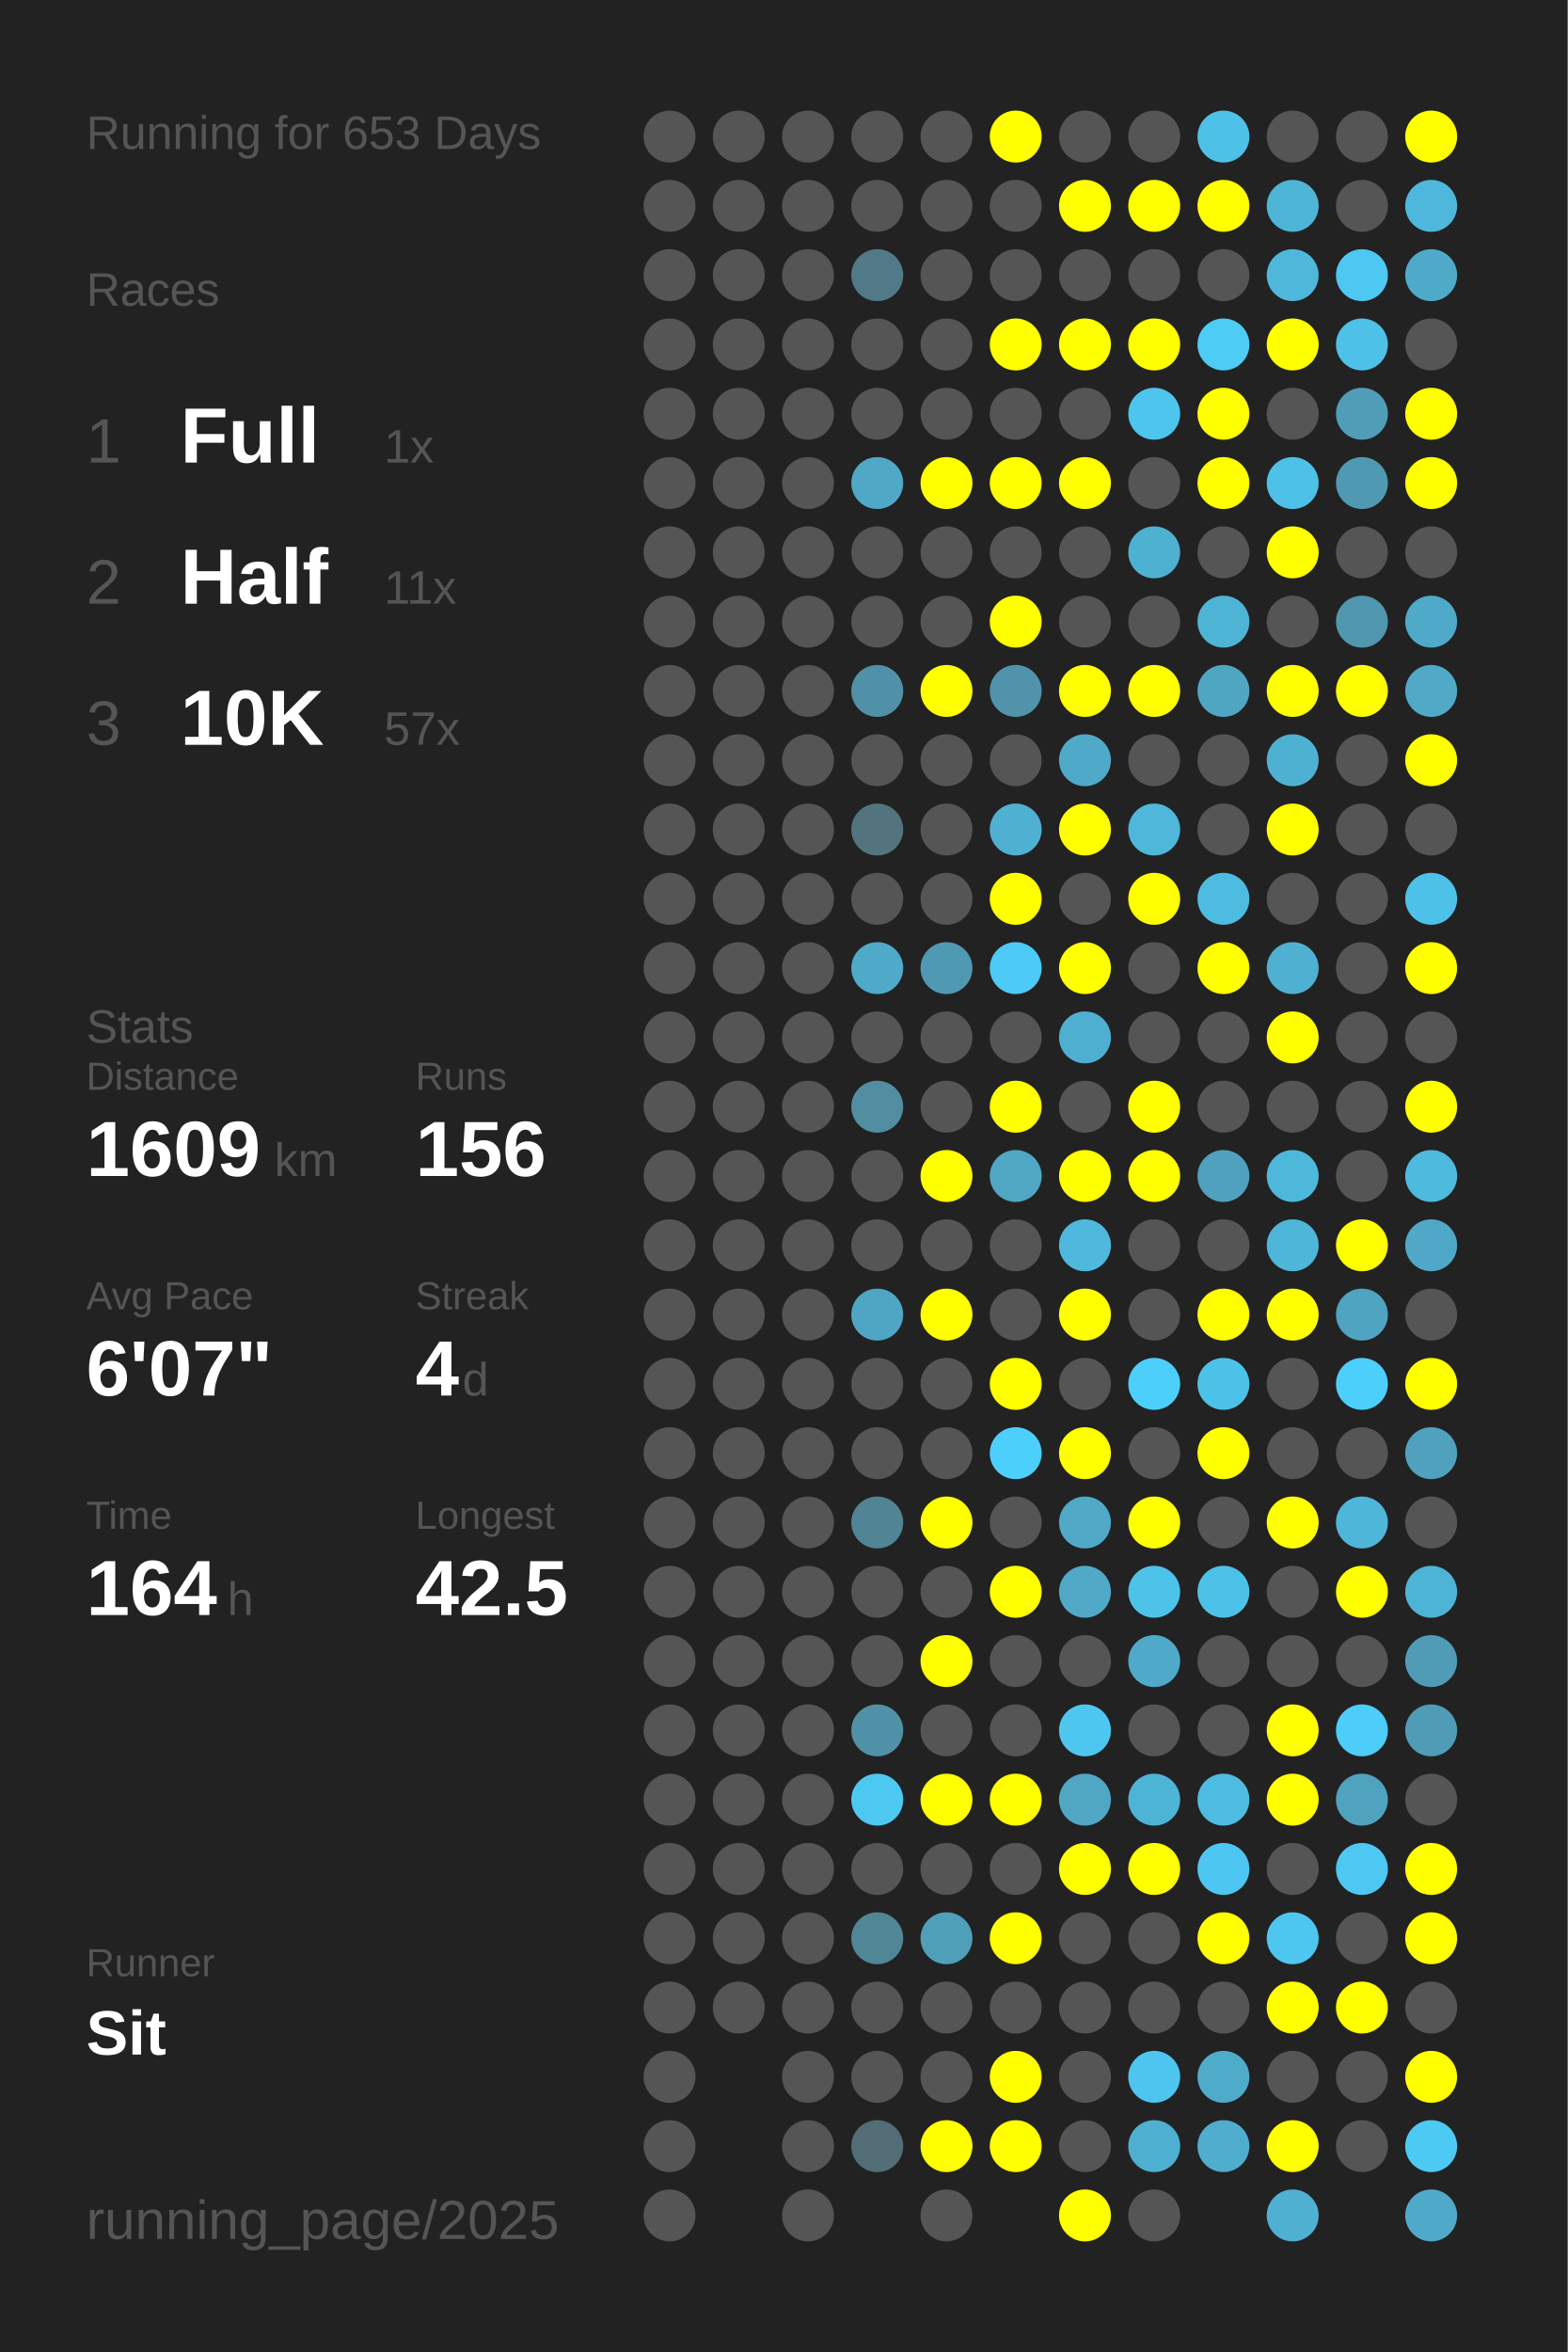
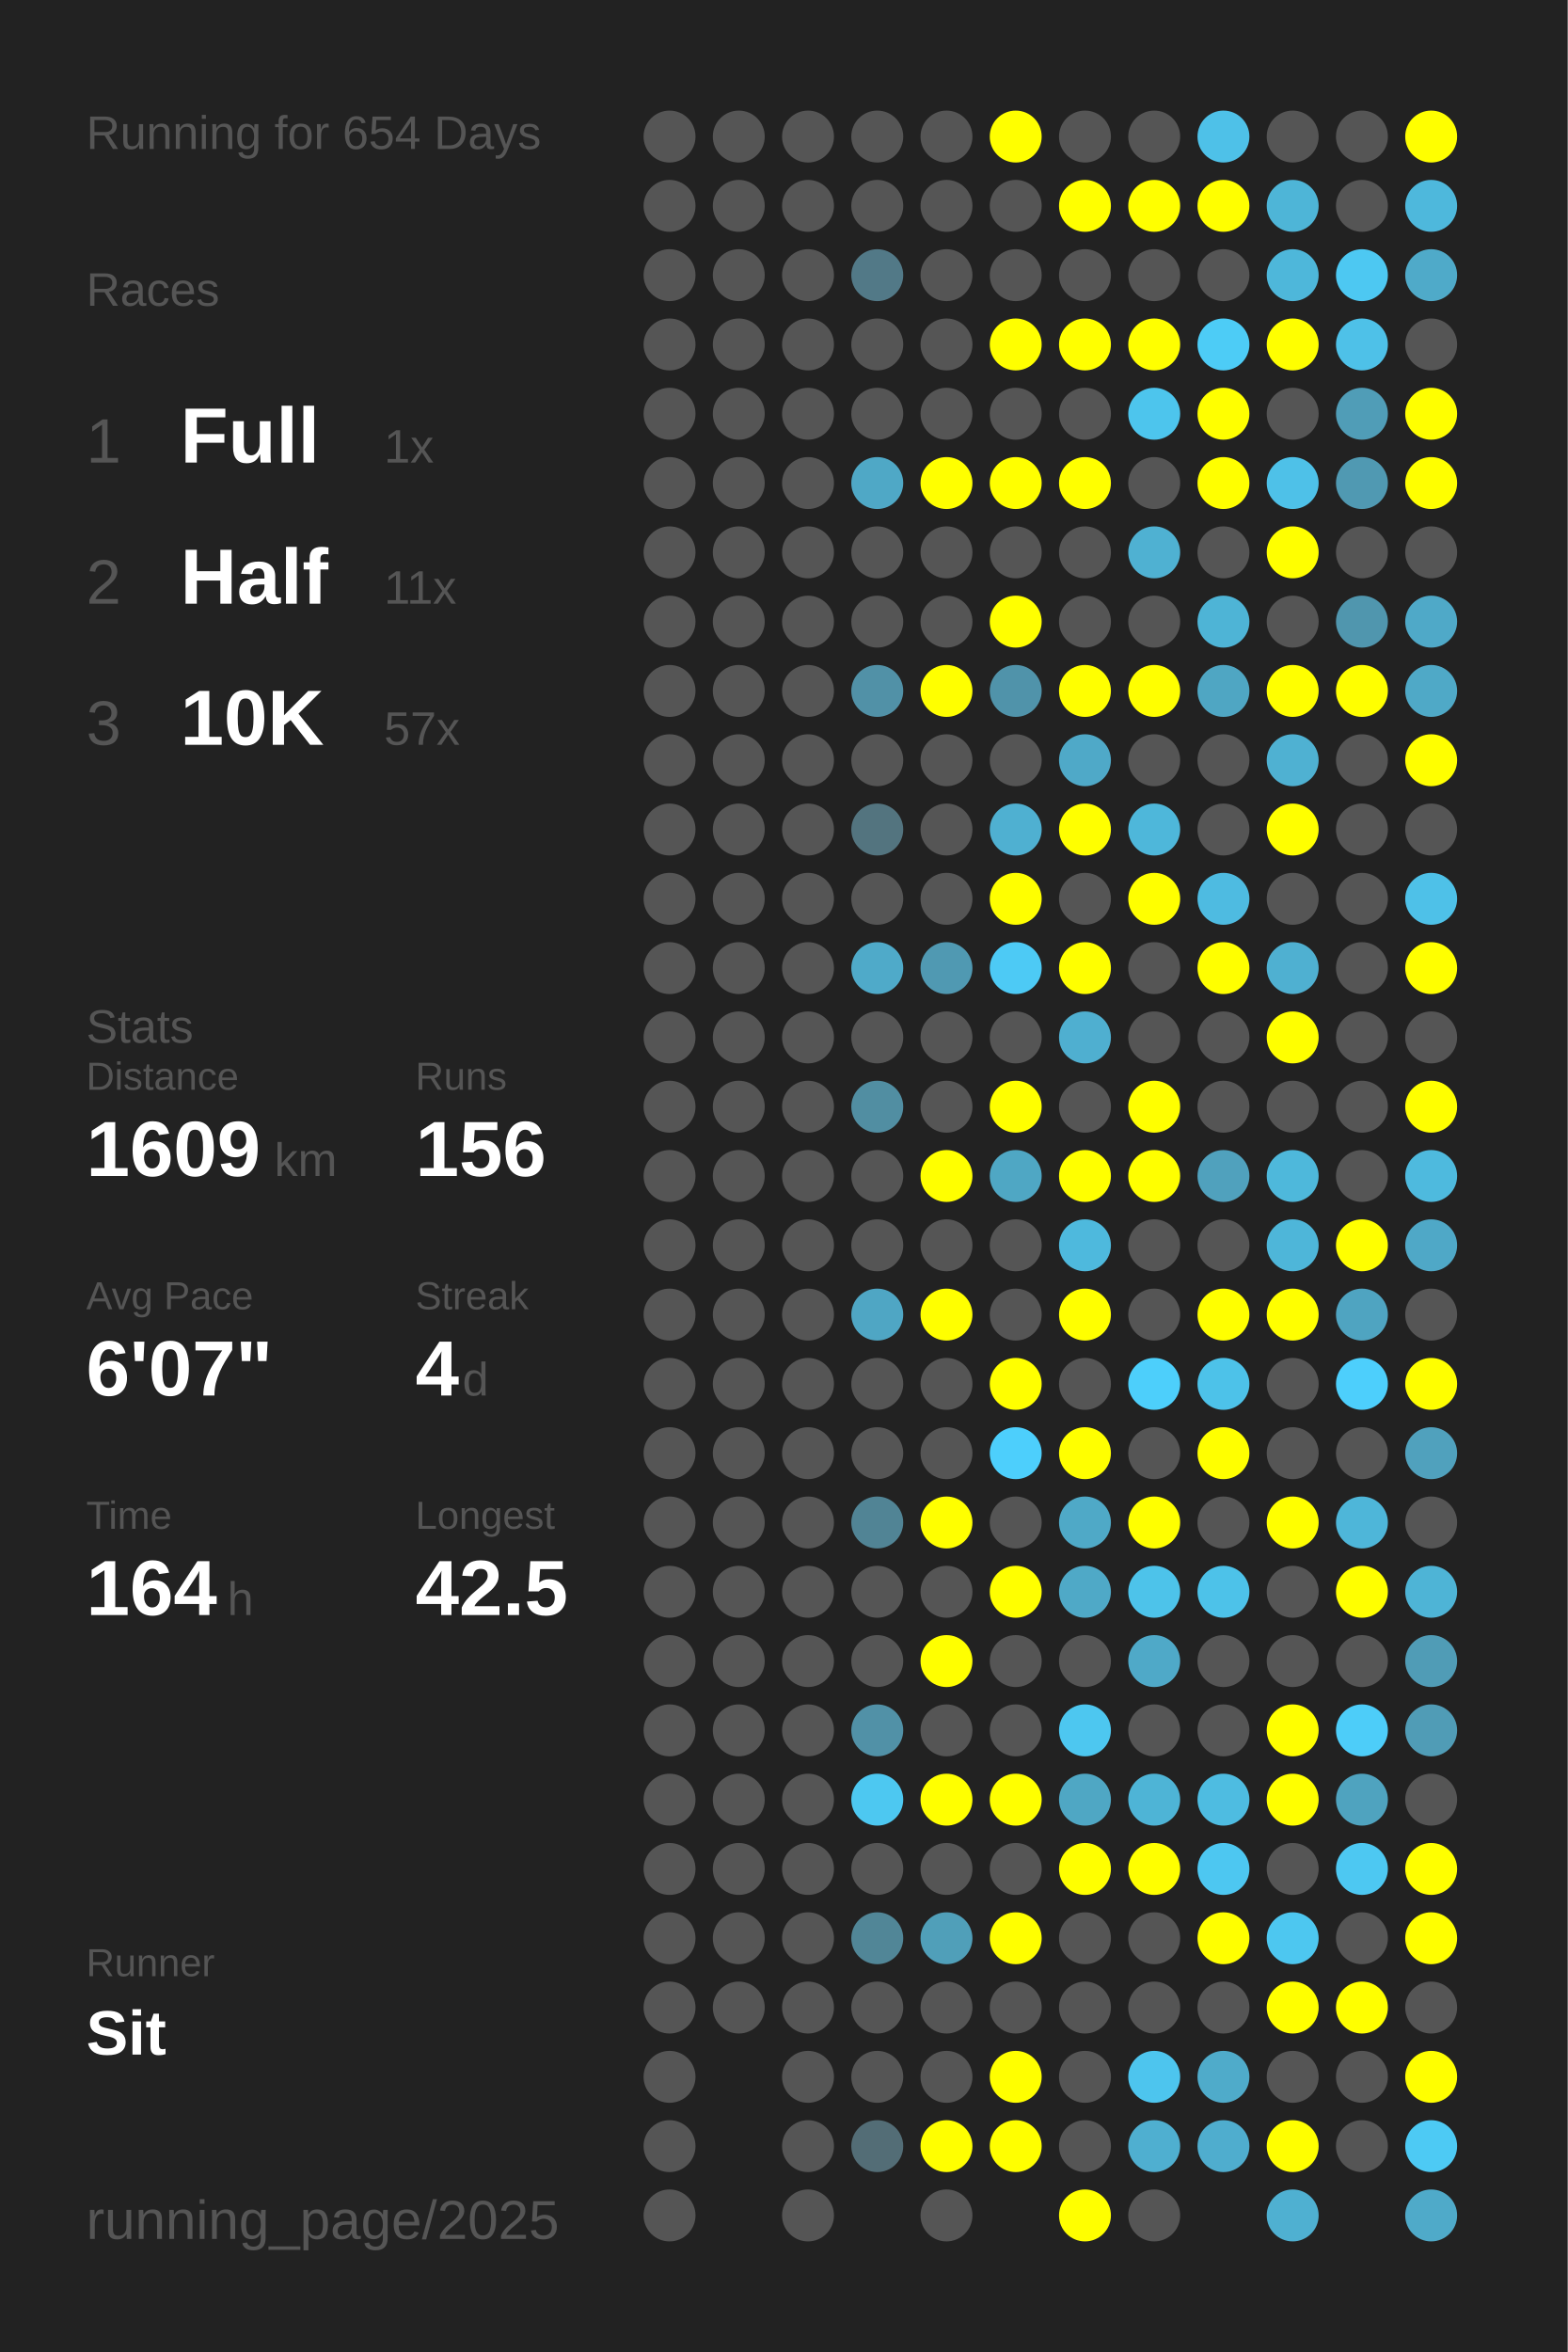
<svg xmlns="http://www.w3.org/2000/svg" baseProfile="full" height="300mm" version="1.1" viewBox="0,0,200,300" width="200mm">
  <defs />
  <rect fill="#222222" height="300" width="200" x="0" y="0" />
-   <text fill="#555555" style="font-size:6px; font-family:Arial;" x="11" y="19">Running for 653 Days</text>
+   <text fill="#555555" style="font-size:6px; font-family:Arial;" x="11" y="19">Running for 654 Days</text>
  <text fill="#555555" style="font-size:6px; font-family:Arial;" x="11" y="39">Races</text>
  <text fill="#555555" style="font-size:8px; font-family:Arial;" x="11" y="59">1</text>
  <text fill="#FFFFFF" style="font-size:10px; font-family:Arial; font-weight:bold;" x="23" y="59">Full</text>
  <text fill="#555555" style="font-size:6px; font-family:Arial;" x="49" y="59">1x</text>
  <text fill="#555555" style="font-size:8px; font-family:Arial;" x="11" y="77">2</text>
  <text fill="#FFFFFF" style="font-size:10px; font-family:Arial; font-weight:bold;" x="23" y="77">Half</text>
  <text fill="#555555" style="font-size:6px; font-family:Arial;" x="49" y="77">11x</text>
  <text fill="#555555" style="font-size:8px; font-family:Arial;" x="11" y="95">3</text>
  <text fill="#FFFFFF" style="font-size:10px; font-family:Arial; font-weight:bold;" x="23" y="95">10K</text>
  <text fill="#555555" style="font-size:6px; font-family:Arial;" x="49" y="95">57x</text>
  <text fill="#555555" style="font-size:6px; font-family:Arial;" x="11" y="133">Stats</text>
  <text fill="#555555" style="font-size:5px; font-family:Arial;" x="11" y="139">Distance</text>
  <text fill="#FFFFFF" style="font-size:10px; font-family:Arial; font-weight:bold;" x="11" y="150">1609</text>
  <text fill="#555555" style="font-size:6px; font-family:Arial;" x="35" y="150">km</text>
  <text fill="#555555" style="font-size:5px; font-family:Arial;" x="53" y="139">Runs</text>
  <text fill="#FFFFFF" style="font-size:10px; font-family:Arial; font-weight:bold;" x="53" y="150">156</text>
  <text fill="#555555" style="font-size:5px; font-family:Arial;" x="11" y="167">Avg Pace</text>
  <text fill="#FFFFFF" style="font-size:10px; font-family:Arial; font-weight:bold;" x="11" y="178">6'07"</text>
  <text fill="#555555" style="font-size:5px; font-family:Arial;" x="53" y="167">Streak</text>
  <text fill="#FFFFFF" style="font-size:10px; font-family:Arial; font-weight:bold;" x="53" y="178">4</text>
  <text fill="#555555" style="font-size:6px; font-family:Arial;" x="59" y="178">d</text>
  <text fill="#555555" style="font-size:5px; font-family:Arial;" x="11" y="195">Time</text>
  <text fill="#FFFFFF" style="font-size:10px; font-family:Arial; font-weight:bold;" x="11" y="206">164</text>
  <text fill="#555555" style="font-size:6px; font-family:Arial;" x="29" y="206">h</text>
  <text fill="#555555" style="font-size:5px; font-family:Arial;" x="53" y="195">Longest</text>
  <text fill="#FFFFFF" style="font-size:10px; font-family:Arial; font-weight:bold;" x="53" y="206">42.5</text>
  <text fill="#555555" style="font-size:5px; font-family:Arial;" x="11" y="252.065">Runner</text>
  <text fill="#FFFFFF" style="font-size:8px; font-family:Arial; font-weight:bold;" x="11" y="262.065">Sit</text>
  <text fill="#555555" style="font-size:7px; font-family:Arial;" x="11" y="285.581">running_page/2025</text>
  <circle cx="85.417" cy="17.419" fill="#555555" r="3.312" />
  <circle cx="85.417" cy="26.258" fill="#555555" r="3.312" />
  <circle cx="85.417" cy="35.097" fill="#555555" r="3.312" />
  <circle cx="85.417" cy="43.935" fill="#555555" r="3.312" />
  <circle cx="85.417" cy="52.774" fill="#555555" r="3.312" />
  <circle cx="85.417" cy="61.613" fill="#555555" r="3.312" />
  <circle cx="85.417" cy="70.452" fill="#555555" r="3.312" />
  <circle cx="85.417" cy="79.29" fill="#555555" r="3.312" />
  <circle cx="85.417" cy="88.129" fill="#555555" r="3.312" />
  <circle cx="85.417" cy="96.968" fill="#555555" r="3.312" />
  <circle cx="85.417" cy="105.806" fill="#555555" r="3.312" />
  <circle cx="85.417" cy="114.645" fill="#555555" r="3.312" />
  <circle cx="85.417" cy="123.484" fill="#555555" r="3.312" />
  <circle cx="85.417" cy="132.323" fill="#555555" r="3.312" />
  <circle cx="85.417" cy="141.161" fill="#555555" r="3.312" />
  <circle cx="85.417" cy="150" fill="#555555" r="3.312" />
  <circle cx="85.417" cy="158.839" fill="#555555" r="3.312" />
  <circle cx="85.417" cy="167.677" fill="#555555" r="3.312" />
  <circle cx="85.417" cy="176.516" fill="#555555" r="3.312" />
  <circle cx="85.417" cy="185.355" fill="#555555" r="3.312" />
  <circle cx="85.417" cy="194.194" fill="#555555" r="3.312" />
  <circle cx="85.417" cy="203.032" fill="#555555" r="3.312" />
  <circle cx="85.417" cy="211.871" fill="#555555" r="3.312" />
  <circle cx="85.417" cy="220.71" fill="#555555" r="3.312" />
  <circle cx="85.417" cy="229.548" fill="#555555" r="3.312" />
  <circle cx="85.417" cy="238.387" fill="#555555" r="3.312" />
  <circle cx="85.417" cy="247.226" fill="#555555" r="3.312" />
  <circle cx="85.417" cy="256.065" fill="#555555" r="3.312" />
  <circle cx="85.417" cy="264.903" fill="#555555" r="3.312" />
  <circle cx="85.417" cy="273.742" fill="#555555" r="3.312" />
  <circle cx="85.417" cy="282.581" fill="#555555" r="3.312" />
  <circle cx="94.25" cy="17.419" fill="#555555" r="3.312" />
  <circle cx="94.25" cy="26.258" fill="#555555" r="3.312" />
  <circle cx="94.25" cy="35.097" fill="#555555" r="3.312" />
  <circle cx="94.25" cy="43.935" fill="#555555" r="3.312" />
  <circle cx="94.25" cy="52.774" fill="#555555" r="3.312" />
  <circle cx="94.25" cy="61.613" fill="#555555" r="3.312" />
  <circle cx="94.25" cy="70.452" fill="#555555" r="3.312" />
  <circle cx="94.25" cy="79.29" fill="#555555" r="3.312" />
  <circle cx="94.25" cy="88.129" fill="#555555" r="3.312" />
  <circle cx="94.25" cy="96.968" fill="#555555" r="3.312" />
  <circle cx="94.25" cy="105.806" fill="#555555" r="3.312" />
  <circle cx="94.25" cy="114.645" fill="#555555" r="3.312" />
  <circle cx="94.25" cy="123.484" fill="#555555" r="3.312" />
  <circle cx="94.25" cy="132.323" fill="#555555" r="3.312" />
  <circle cx="94.25" cy="141.161" fill="#555555" r="3.312" />
  <circle cx="94.25" cy="150" fill="#555555" r="3.312" />
  <circle cx="94.25" cy="158.839" fill="#555555" r="3.312" />
  <circle cx="94.25" cy="167.677" fill="#555555" r="3.312" />
  <circle cx="94.25" cy="176.516" fill="#555555" r="3.312" />
  <circle cx="94.25" cy="185.355" fill="#555555" r="3.312" />
  <circle cx="94.25" cy="194.194" fill="#555555" r="3.312" />
  <circle cx="94.25" cy="203.032" fill="#555555" r="3.312" />
  <circle cx="94.25" cy="211.871" fill="#555555" r="3.312" />
  <circle cx="94.25" cy="220.71" fill="#555555" r="3.312" />
  <circle cx="94.25" cy="229.548" fill="#555555" r="3.312" />
  <circle cx="94.25" cy="238.387" fill="#555555" r="3.312" />
  <circle cx="94.25" cy="247.226" fill="#555555" r="3.312" />
  <circle cx="94.25" cy="256.065" fill="#555555" r="3.312" />
  <circle cx="103.083" cy="17.419" fill="#555555" r="3.312" />
  <circle cx="103.083" cy="26.258" fill="#555555" r="3.312" />
  <circle cx="103.083" cy="35.097" fill="#555555" r="3.312" />
  <circle cx="103.083" cy="43.935" fill="#555555" r="3.312" />
  <circle cx="103.083" cy="52.774" fill="#555555" r="3.312" />
  <circle cx="103.083" cy="61.613" fill="#555555" r="3.312" />
  <circle cx="103.083" cy="70.452" fill="#555555" r="3.312" />
  <circle cx="103.083" cy="79.29" fill="#555555" r="3.312" />
  <circle cx="103.083" cy="88.129" fill="#555555" r="3.312" />
  <circle cx="103.083" cy="96.968" fill="#555555" r="3.312" />
  <circle cx="103.083" cy="105.806" fill="#555555" r="3.312" />
  <circle cx="103.083" cy="114.645" fill="#555555" r="3.312" />
  <circle cx="103.083" cy="123.484" fill="#555555" r="3.312" />
  <circle cx="103.083" cy="132.323" fill="#555555" r="3.312" />
  <circle cx="103.083" cy="141.161" fill="#555555" r="3.312" />
  <circle cx="103.083" cy="150" fill="#555555" r="3.312" />
  <circle cx="103.083" cy="158.839" fill="#555555" r="3.312" />
  <circle cx="103.083" cy="167.677" fill="#555555" r="3.312" />
  <circle cx="103.083" cy="176.516" fill="#555555" r="3.312" />
  <circle cx="103.083" cy="185.355" fill="#555555" r="3.312" />
  <circle cx="103.083" cy="194.194" fill="#555555" r="3.312" />
  <circle cx="103.083" cy="203.032" fill="#555555" r="3.312" />
  <circle cx="103.083" cy="211.871" fill="#555555" r="3.312" />
  <circle cx="103.083" cy="220.71" fill="#555555" r="3.312" />
  <circle cx="103.083" cy="229.548" fill="#555555" r="3.312" />
  <circle cx="103.083" cy="238.387" fill="#555555" r="3.312" />
  <circle cx="103.083" cy="247.226" fill="#555555" r="3.312" />
  <circle cx="103.083" cy="256.065" fill="#555555" r="3.312" />
  <circle cx="103.083" cy="264.903" fill="#555555" r="3.312" />
  <circle cx="103.083" cy="273.742" fill="#555555" r="3.312" />
  <circle cx="103.083" cy="282.581" fill="#555555" r="3.312" />
  <circle cx="111.917" cy="17.419" fill="#555555" r="3.312" />
  <circle cx="111.917" cy="26.258" fill="#555555" r="3.312" />
  <circle cx="111.917" cy="35.097" fill="#527987" r="3.312" />
  <circle cx="111.917" cy="43.935" fill="#555555" r="3.312" />
  <circle cx="111.917" cy="52.774" fill="#555555" r="3.312" />
  <circle cx="111.917" cy="61.613" fill="#4fa8c6" r="3.312" />
  <circle cx="111.917" cy="70.452" fill="#555555" r="3.312" />
  <circle cx="111.917" cy="79.29" fill="#555555" r="3.312" />
  <circle cx="111.917" cy="88.129" fill="#5191a7" r="3.312" />
  <circle cx="111.917" cy="96.968" fill="#555555" r="3.312" />
  <circle cx="111.917" cy="105.806" fill="#53747f" r="3.312" />
  <circle cx="111.917" cy="114.645" fill="#555555" r="3.312" />
  <circle cx="111.917" cy="123.484" fill="#4faac9" r="3.312" />
  <circle cx="111.917" cy="132.323" fill="#555555" r="3.312" />
  <circle cx="111.917" cy="141.161" fill="#518ea2" r="3.312" />
  <circle cx="111.917" cy="150" fill="#555555" r="3.312" />
  <circle cx="111.917" cy="158.839" fill="#555555" r="3.312" />
  <circle cx="111.917" cy="167.677" fill="#4fa6c4" r="3.312" />
  <circle cx="111.917" cy="176.516" fill="#555555" r="3.312" />
  <circle cx="111.917" cy="185.355" fill="#555555" r="3.312" />
  <circle cx="111.917" cy="194.194" fill="#518495" r="3.312" />
  <circle cx="111.917" cy="203.032" fill="#555555" r="3.312" />
  <circle cx="111.917" cy="211.871" fill="#555555" r="3.312" />
  <circle cx="111.917" cy="220.71" fill="#5191a7" r="3.312" />
  <circle cx="111.917" cy="229.548" fill="#4dc8f1" r="3.312" />
  <circle cx="111.917" cy="238.387" fill="#555555" r="3.312" />
  <circle cx="111.917" cy="247.226" fill="#518697" r="3.312" />
  <circle cx="111.917" cy="256.065" fill="#555555" r="3.312" />
  <circle cx="111.917" cy="264.903" fill="#555555" r="3.312" />
  <circle cx="111.917" cy="273.742" fill="#536d76" r="3.312" />
  <circle cx="120.75" cy="17.419" fill="#555555" r="3.312" />
  <circle cx="120.75" cy="26.258" fill="#555555" r="3.312" />
  <circle cx="120.75" cy="35.097" fill="#555555" r="3.312" />
  <circle cx="120.75" cy="43.935" fill="#555555" r="3.312" />
  <circle cx="120.75" cy="52.774" fill="#555555" r="3.312" />
  <circle cx="120.75" cy="61.613" fill="#FFFF00" r="3.312" />
  <circle cx="120.75" cy="70.452" fill="#555555" r="3.312" />
  <circle cx="120.75" cy="79.29" fill="#555555" r="3.312" />
  <circle cx="120.75" cy="88.129" fill="#FFFF00" r="3.312" />
  <circle cx="120.75" cy="96.968" fill="#555555" r="3.312" />
  <circle cx="120.75" cy="105.806" fill="#555555" r="3.312" />
  <circle cx="120.75" cy="114.645" fill="#555555" r="3.312" />
  <circle cx="120.75" cy="123.484" fill="#5099b2" r="3.312" />
  <circle cx="120.75" cy="132.323" fill="#555555" r="3.312" />
  <circle cx="120.75" cy="141.161" fill="#555555" r="3.312" />
  <circle cx="120.75" cy="150" fill="#FFFF00" r="3.312" />
  <circle cx="120.75" cy="158.839" fill="#555555" r="3.312" />
  <circle cx="120.75" cy="167.677" fill="#FFFF00" r="3.312" />
  <circle cx="120.75" cy="176.516" fill="#555555" r="3.312" />
  <circle cx="120.75" cy="185.355" fill="#555555" r="3.312" />
  <circle cx="120.75" cy="194.194" fill="#FFFF00" r="3.312" />
  <circle cx="120.75" cy="203.032" fill="#555555" r="3.312" />
  <circle cx="120.75" cy="211.871" fill="#FFFF00" r="3.312" />
  <circle cx="120.75" cy="220.71" fill="#555555" r="3.312" />
  <circle cx="120.75" cy="229.548" fill="#FFFF00" r="3.312" />
  <circle cx="120.75" cy="238.387" fill="#555555" r="3.312" />
  <circle cx="120.75" cy="247.226" fill="#509fb9" r="3.312" />
  <circle cx="120.75" cy="256.065" fill="#555555" r="3.312" />
  <circle cx="120.75" cy="264.903" fill="#555555" r="3.312" />
  <circle cx="120.75" cy="273.742" fill="#FFFF00" r="3.312" />
  <circle cx="120.75" cy="282.581" fill="#555555" r="3.312" />
  <circle cx="129.583" cy="17.419" fill="#FFFF00" r="3.312" />
  <circle cx="129.583" cy="26.258" fill="#555555" r="3.312" />
  <circle cx="129.583" cy="35.097" fill="#555555" r="3.312" />
  <circle cx="129.583" cy="43.935" fill="#FFFF00" r="3.312" />
  <circle cx="129.583" cy="52.774" fill="#555555" r="3.312" />
  <circle cx="129.583" cy="61.613" fill="#FFFF00" r="3.312" />
  <circle cx="129.583" cy="70.452" fill="#555555" r="3.312" />
  <circle cx="129.583" cy="79.29" fill="#FFFF00" r="3.312" />
  <circle cx="129.583" cy="88.129" fill="#5093aa" r="3.312" />
  <circle cx="129.583" cy="96.968" fill="#555555" r="3.312" />
  <circle cx="129.583" cy="105.806" fill="#4fb0d1" r="3.312" />
  <circle cx="129.583" cy="114.645" fill="#FFFF00" r="3.312" />
  <circle cx="129.583" cy="123.484" fill="#4dcaf5" r="3.312" />
  <circle cx="129.583" cy="132.323" fill="#555555" r="3.312" />
  <circle cx="129.583" cy="141.161" fill="#FFFF00" r="3.312" />
  <circle cx="129.583" cy="150" fill="#4fa7c4" r="3.312" />
  <circle cx="129.583" cy="158.839" fill="#555555" r="3.312" />
  <circle cx="129.583" cy="167.677" fill="#555555" r="3.312" />
  <circle cx="129.583" cy="176.516" fill="#FFFF00" r="3.312" />
  <circle cx="129.583" cy="185.355" fill="#4dcffc" r="3.312" />
  <circle cx="129.583" cy="194.194" fill="#555555" r="3.312" />
  <circle cx="129.583" cy="203.032" fill="#FFFF00" r="3.312" />
  <circle cx="129.583" cy="211.871" fill="#555555" r="3.312" />
  <circle cx="129.583" cy="220.71" fill="#555555" r="3.312" />
  <circle cx="129.583" cy="229.548" fill="#FFFF00" r="3.312" />
  <circle cx="129.583" cy="238.387" fill="#555555" r="3.312" />
  <circle cx="129.583" cy="247.226" fill="#FFFF00" r="3.312" />
  <circle cx="129.583" cy="256.065" fill="#555555" r="3.312" />
  <circle cx="129.583" cy="264.903" fill="#FFFF00" r="3.312" />
  <circle cx="129.583" cy="273.742" fill="#FFFF00" r="3.312" />
  <circle cx="138.417" cy="17.419" fill="#555555" r="3.312" />
  <circle cx="138.417" cy="26.258" fill="#FFFF00" r="3.312" />
  <circle cx="138.417" cy="35.097" fill="#555555" r="3.312" />
  <circle cx="138.417" cy="43.935" fill="#FFFF00" r="3.312" />
  <circle cx="138.417" cy="52.774" fill="#555555" r="3.312" />
  <circle cx="138.417" cy="61.613" fill="#FFFF00" r="3.312" />
  <circle cx="138.417" cy="70.452" fill="#555555" r="3.312" />
  <circle cx="138.417" cy="79.29" fill="#555555" r="3.312" />
  <circle cx="138.417" cy="88.129" fill="#FFFF00" r="3.312" />
  <circle cx="138.417" cy="96.968" fill="#4fa9c8" r="3.312" />
  <circle cx="138.417" cy="105.806" fill="#FFFF00" r="3.312" />
  <circle cx="138.417" cy="114.645" fill="#555555" r="3.312" />
  <circle cx="138.417" cy="123.484" fill="#FFFF00" r="3.312" />
  <circle cx="138.417" cy="132.323" fill="#4fafd0" r="3.312" />
  <circle cx="138.417" cy="141.161" fill="#555555" r="3.312" />
  <circle cx="138.417" cy="150" fill="#FFFF00" r="3.312" />
  <circle cx="138.417" cy="158.839" fill="#4eb9dd" r="3.312" />
  <circle cx="138.417" cy="167.677" fill="#FFFF00" r="3.312" />
  <circle cx="138.417" cy="176.516" fill="#555555" r="3.312" />
  <circle cx="138.417" cy="185.355" fill="#FFFF00" r="3.312" />
  <circle cx="138.417" cy="194.194" fill="#4fa9c7" r="3.312" />
  <circle cx="138.417" cy="203.032" fill="#4fa9c7" r="3.312" />
  <circle cx="138.417" cy="211.871" fill="#555555" r="3.312" />
  <circle cx="138.417" cy="220.71" fill="#4dc7f0" r="3.312" />
  <circle cx="138.417" cy="229.548" fill="#4fa7c4" r="3.312" />
  <circle cx="138.417" cy="238.387" fill="#FFFF00" r="3.312" />
  <circle cx="138.417" cy="247.226" fill="#555555" r="3.312" />
  <circle cx="138.417" cy="256.065" fill="#555555" r="3.312" />
  <circle cx="138.417" cy="264.903" fill="#555555" r="3.312" />
  <circle cx="138.417" cy="273.742" fill="#555555" r="3.312" />
  <circle cx="138.417" cy="282.581" fill="#FFFF00" r="3.312" />
  <circle cx="147.25" cy="17.419" fill="#555555" r="3.312" />
  <circle cx="147.25" cy="26.258" fill="#FFFF00" r="3.312" />
  <circle cx="147.25" cy="35.097" fill="#555555" r="3.312" />
  <circle cx="147.25" cy="43.935" fill="#FFFF00" r="3.312" />
  <circle cx="147.25" cy="52.774" fill="#4dc5ed" r="3.312" />
  <circle cx="147.25" cy="61.613" fill="#555555" r="3.312" />
  <circle cx="147.25" cy="70.452" fill="#4fb1d2" r="3.312" />
  <circle cx="147.25" cy="79.29" fill="#555555" r="3.312" />
  <circle cx="147.25" cy="88.129" fill="#FFFF00" r="3.312" />
  <circle cx="147.25" cy="96.968" fill="#555555" r="3.312" />
  <circle cx="147.25" cy="105.806" fill="#4eb7da" r="3.312" />
  <circle cx="147.25" cy="114.645" fill="#FFFF00" r="3.312" />
  <circle cx="147.25" cy="123.484" fill="#555555" r="3.312" />
  <circle cx="147.25" cy="132.323" fill="#555555" r="3.312" />
  <circle cx="147.25" cy="141.161" fill="#FFFF00" r="3.312" />
  <circle cx="147.25" cy="150" fill="#FFFF00" r="3.312" />
  <circle cx="147.25" cy="158.839" fill="#555555" r="3.312" />
  <circle cx="147.25" cy="167.677" fill="#555555" r="3.312" />
  <circle cx="147.25" cy="176.516" fill="#4dcffb" r="3.312" />
  <circle cx="147.25" cy="185.355" fill="#555555" r="3.312" />
  <circle cx="147.25" cy="194.194" fill="#FFFF00" r="3.312" />
  <circle cx="147.25" cy="203.032" fill="#4dc3ea" r="3.312" />
  <circle cx="147.25" cy="211.871" fill="#4fa9c8" r="3.312" />
  <circle cx="147.25" cy="220.71" fill="#555555" r="3.312" />
  <circle cx="147.25" cy="229.548" fill="#4eb4d6" r="3.312" />
  <circle cx="147.25" cy="238.387" fill="#FFFF00" r="3.312" />
  <circle cx="147.25" cy="247.226" fill="#555555" r="3.312" />
  <circle cx="147.25" cy="256.065" fill="#555555" r="3.312" />
  <circle cx="147.25" cy="264.903" fill="#4dc5ee" r="3.312" />
  <circle cx="147.25" cy="273.742" fill="#4fafd0" r="3.312" />
  <circle cx="147.25" cy="282.581" fill="#555555" r="3.312" />
  <circle cx="156.083" cy="17.419" fill="#4ec1e8" r="3.312" />
  <circle cx="156.083" cy="26.258" fill="#FFFF00" r="3.312" />
  <circle cx="156.083" cy="35.097" fill="#555555" r="3.312" />
  <circle cx="156.083" cy="43.935" fill="#4dccf6" r="3.312" />
  <circle cx="156.083" cy="52.774" fill="#FFFF00" r="3.312" />
  <circle cx="156.083" cy="61.613" fill="#FFFF00" r="3.312" />
  <circle cx="156.083" cy="70.452" fill="#555555" r="3.312" />
  <circle cx="156.083" cy="79.29" fill="#4eb4d6" r="3.312" />
  <circle cx="156.083" cy="88.129" fill="#4fa6c3" r="3.312" />
  <circle cx="156.083" cy="96.968" fill="#555555" r="3.312" />
  <circle cx="156.083" cy="105.806" fill="#555555" r="3.312" />
  <circle cx="156.083" cy="114.645" fill="#4ebbe1" r="3.312" />
  <circle cx="156.083" cy="123.484" fill="#FFFF00" r="3.312" />
  <circle cx="156.083" cy="132.323" fill="#555555" r="3.312" />
  <circle cx="156.083" cy="141.161" fill="#555555" r="3.312" />
  <circle cx="156.083" cy="150" fill="#50a1bd" r="3.312" />
  <circle cx="156.083" cy="158.839" fill="#555555" r="3.312" />
  <circle cx="156.083" cy="167.677" fill="#FFFF00" r="3.312" />
  <circle cx="156.083" cy="176.516" fill="#4dc2e9" r="3.312" />
  <circle cx="156.083" cy="185.355" fill="#FFFF00" r="3.312" />
  <circle cx="156.083" cy="194.194" fill="#555555" r="3.312" />
  <circle cx="156.083" cy="203.032" fill="#4dc2e9" r="3.312" />
  <circle cx="156.083" cy="211.871" fill="#555555" r="3.312" />
  <circle cx="156.083" cy="220.71" fill="#555555" r="3.312" />
  <circle cx="156.083" cy="229.548" fill="#4ebce1" r="3.312" />
  <circle cx="156.083" cy="238.387" fill="#4dc7f1" r="3.312" />
  <circle cx="156.083" cy="247.226" fill="#FFFF00" r="3.312" />
  <circle cx="156.083" cy="256.065" fill="#555555" r="3.312" />
  <circle cx="156.083" cy="264.903" fill="#4fabca" r="3.312" />
  <circle cx="156.083" cy="273.742" fill="#4fadce" r="3.312" />
  <circle cx="164.917" cy="17.419" fill="#555555" r="3.312" />
  <circle cx="164.917" cy="26.258" fill="#4eb5d7" r="3.312" />
  <circle cx="164.917" cy="35.097" fill="#4eb7da" r="3.312" />
  <circle cx="164.917" cy="43.935" fill="#FFFF00" r="3.312" />
  <circle cx="164.917" cy="52.774" fill="#555555" r="3.312" />
  <circle cx="164.917" cy="61.613" fill="#4ec1e8" r="3.312" />
  <circle cx="164.917" cy="70.452" fill="#FFFF00" r="3.312" />
  <circle cx="164.917" cy="79.29" fill="#555555" r="3.312" />
  <circle cx="164.917" cy="88.129" fill="#FFFF00" r="3.312" />
  <circle cx="164.917" cy="96.968" fill="#4fb1d2" r="3.312" />
  <circle cx="164.917" cy="105.806" fill="#FFFF00" r="3.312" />
  <circle cx="164.917" cy="114.645" fill="#555555" r="3.312" />
  <circle cx="164.917" cy="123.484" fill="#4fb0d1" r="3.312" />
  <circle cx="164.917" cy="132.323" fill="#FFFF00" r="3.312" />
  <circle cx="164.917" cy="141.161" fill="#555555" r="3.312" />
  <circle cx="164.917" cy="150" fill="#4eb8db" r="3.312" />
  <circle cx="164.917" cy="158.839" fill="#4eb6d9" r="3.312" />
  <circle cx="164.917" cy="167.677" fill="#FFFF00" r="3.312" />
  <circle cx="164.917" cy="176.516" fill="#555555" r="3.312" />
  <circle cx="164.917" cy="185.355" fill="#555555" r="3.312" />
  <circle cx="164.917" cy="194.194" fill="#FFFF00" r="3.312" />
  <circle cx="164.917" cy="203.032" fill="#555555" r="3.312" />
  <circle cx="164.917" cy="211.871" fill="#555555" r="3.312" />
  <circle cx="164.917" cy="220.71" fill="#FFFF00" r="3.312" />
  <circle cx="164.917" cy="229.548" fill="#FFFF00" r="3.312" />
  <circle cx="164.917" cy="238.387" fill="#555555" r="3.312" />
  <circle cx="164.917" cy="247.226" fill="#4dc7f0" r="3.312" />
  <circle cx="164.917" cy="256.065" fill="#FFFF00" r="3.312" />
  <circle cx="164.917" cy="264.903" fill="#555555" r="3.312" />
  <circle cx="164.917" cy="273.742" fill="#FFFF00" r="3.312" />
  <circle cx="164.917" cy="282.581" fill="#4fb0d1" r="3.312" />
  <circle cx="173.75" cy="17.419" fill="#555555" r="3.312" />
  <circle cx="173.75" cy="26.258" fill="#555555" r="3.312" />
  <circle cx="173.75" cy="35.097" fill="#4dc8f2" r="3.312" />
  <circle cx="173.75" cy="43.935" fill="#4ec1e8" r="3.312" />
  <circle cx="173.75" cy="52.774" fill="#509db7" r="3.312" />
  <circle cx="173.75" cy="61.613" fill="#5099b2" r="3.312" />
  <circle cx="173.75" cy="70.452" fill="#555555" r="3.312" />
  <circle cx="173.75" cy="79.29" fill="#5096ae" r="3.312" />
  <circle cx="173.75" cy="88.129" fill="#FFFF00" r="3.312" />
  <circle cx="173.75" cy="96.968" fill="#555555" r="3.312" />
  <circle cx="173.75" cy="105.806" fill="#555555" r="3.312" />
  <circle cx="173.75" cy="114.645" fill="#555555" r="3.312" />
  <circle cx="173.75" cy="123.484" fill="#555555" r="3.312" />
  <circle cx="173.75" cy="132.323" fill="#555555" r="3.312" />
  <circle cx="173.75" cy="141.161" fill="#555555" r="3.312" />
  <circle cx="173.75" cy="150" fill="#555555" r="3.312" />
  <circle cx="173.75" cy="158.839" fill="#FFFF00" r="3.312" />
  <circle cx="173.75" cy="167.677" fill="#4fa4c1" r="3.312" />
  <circle cx="173.75" cy="176.516" fill="#4dcffc" r="3.312" />
  <circle cx="173.75" cy="185.355" fill="#555555" r="3.312" />
  <circle cx="173.75" cy="194.194" fill="#4eb6d9" r="3.312" />
  <circle cx="173.75" cy="203.032" fill="#FFFF00" r="3.312" />
  <circle cx="173.75" cy="211.871" fill="#555555" r="3.312" />
  <circle cx="173.75" cy="220.71" fill="#4dcdf9" r="3.312" />
  <circle cx="173.75" cy="229.548" fill="#4fa3bf" r="3.312" />
  <circle cx="173.75" cy="238.387" fill="#4dc8f2" r="3.312" />
  <circle cx="173.75" cy="247.226" fill="#555555" r="3.312" />
  <circle cx="173.75" cy="256.065" fill="#FFFF00" r="3.312" />
  <circle cx="173.75" cy="264.903" fill="#555555" r="3.312" />
  <circle cx="173.75" cy="273.742" fill="#555555" r="3.312" />
  <circle cx="182.583" cy="17.419" fill="#FFFF00" r="3.312" />
  <circle cx="182.583" cy="26.258" fill="#4eb8dc" r="3.312" />
  <circle cx="182.583" cy="35.097" fill="#4faac9" r="3.312" />
  <circle cx="182.583" cy="43.935" fill="#555555" r="3.312" />
  <circle cx="182.583" cy="52.774" fill="#FFFF00" r="3.312" />
  <circle cx="182.583" cy="61.613" fill="#FFFF00" r="3.312" />
  <circle cx="182.583" cy="70.452" fill="#555555" r="3.312" />
  <circle cx="182.583" cy="79.29" fill="#4fa9c8" r="3.312" />
  <circle cx="182.583" cy="88.129" fill="#4fa9c7" r="3.312" />
  <circle cx="182.583" cy="96.968" fill="#FFFF00" r="3.312" />
  <circle cx="182.583" cy="105.806" fill="#555555" r="3.312" />
  <circle cx="182.583" cy="114.645" fill="#4ec1e8" r="3.312" />
  <circle cx="182.583" cy="123.484" fill="#FFFF00" r="3.312" />
  <circle cx="182.583" cy="132.323" fill="#555555" r="3.312" />
  <circle cx="182.583" cy="141.161" fill="#FFFF00" r="3.312" />
  <circle cx="182.583" cy="150" fill="#4ebade" r="3.312" />
  <circle cx="182.583" cy="158.839" fill="#4fa8c7" r="3.312" />
  <circle cx="182.583" cy="167.677" fill="#555555" r="3.312" />
  <circle cx="182.583" cy="176.516" fill="#FFFF00" r="3.312" />
  <circle cx="182.583" cy="185.355" fill="#50a1bd" r="3.312" />
  <circle cx="182.583" cy="194.194" fill="#555555" r="3.312" />
  <circle cx="182.583" cy="203.032" fill="#4eb4d6" r="3.312" />
  <circle cx="182.583" cy="211.871" fill="#509cb6" r="3.312" />
  <circle cx="182.583" cy="220.71" fill="#509cb6" r="3.312" />
  <circle cx="182.583" cy="229.548" fill="#555555" r="3.312" />
  <circle cx="182.583" cy="238.387" fill="#FFFF00" r="3.312" />
  <circle cx="182.583" cy="247.226" fill="#FFFF00" r="3.312" />
  <circle cx="182.583" cy="256.065" fill="#555555" r="3.312" />
  <circle cx="182.583" cy="264.903" fill="#FFFF00" r="3.312" />
  <circle cx="182.583" cy="273.742" fill="#4dcaf4" r="3.312" />
  <circle cx="182.583" cy="282.581" fill="#4faac9" r="3.312" />
</svg>
